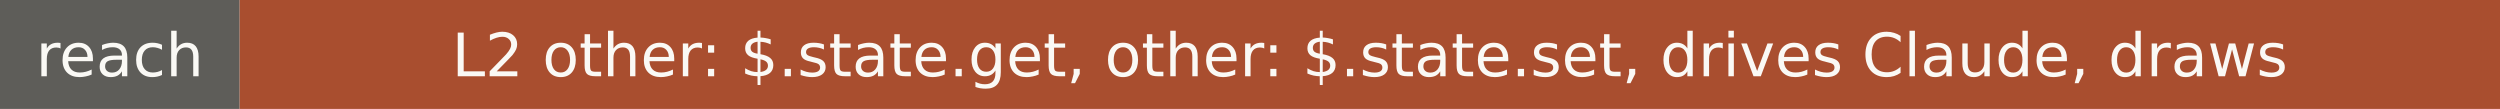
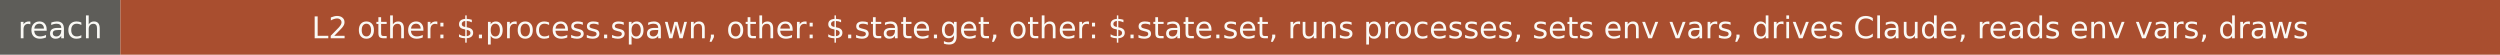
- <svg xmlns="http://www.w3.org/2000/svg" width="459" height="20" role="img" aria-label="reach: L2 other: $.state.get, other: $.state.set, drives Claude, draws">
+ <svg xmlns="http://www.w3.org/2000/svg" width="914" height="20" role="img" aria-label="reach: L2 other: $.process.spawn, other: $.state.get, other: $.state.set, runs processes, sets env vars, drives Claude, reads env vars, draws">
  <rect width="44" height="20" fill="#5e5d59" />
-   <rect x="44" width="415" height="20" fill="#a94e2f" />
+   <rect x="44" width="870" height="20" fill="#a94e2f" />
  <g fill="#faf9f5" font-family="Verdana,DejaVu Sans,sans-serif" font-size="11" text-anchor="middle">
    <text x="22" y="14">reach</text>
-     <text x="251.5" y="14">L2 other: $.state.get, other: $.state.set, drives Claude, draws</text>
+     <text x="479" y="14">L2 other: $.process.spawn, other: $.state.get, other: $.state.set, runs processes, sets env vars, drives Claude, reads env vars, draws</text>
  </g>
</svg>
